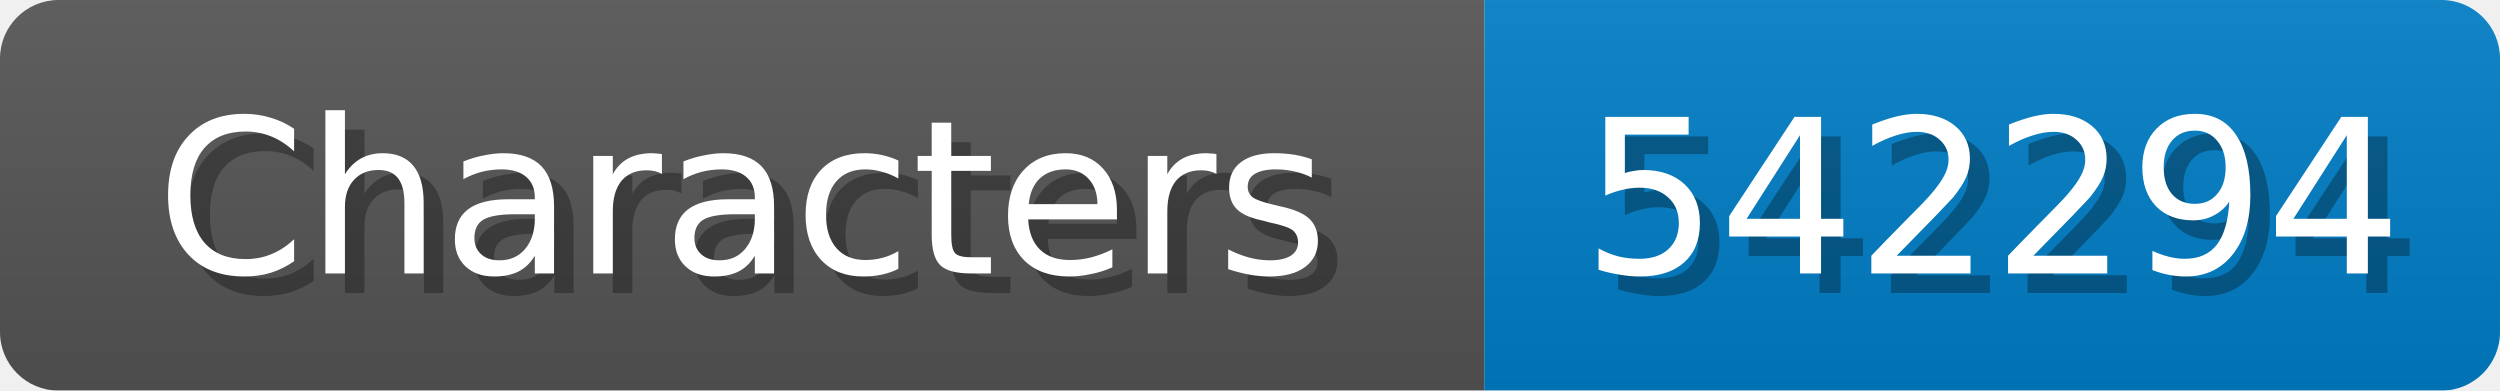
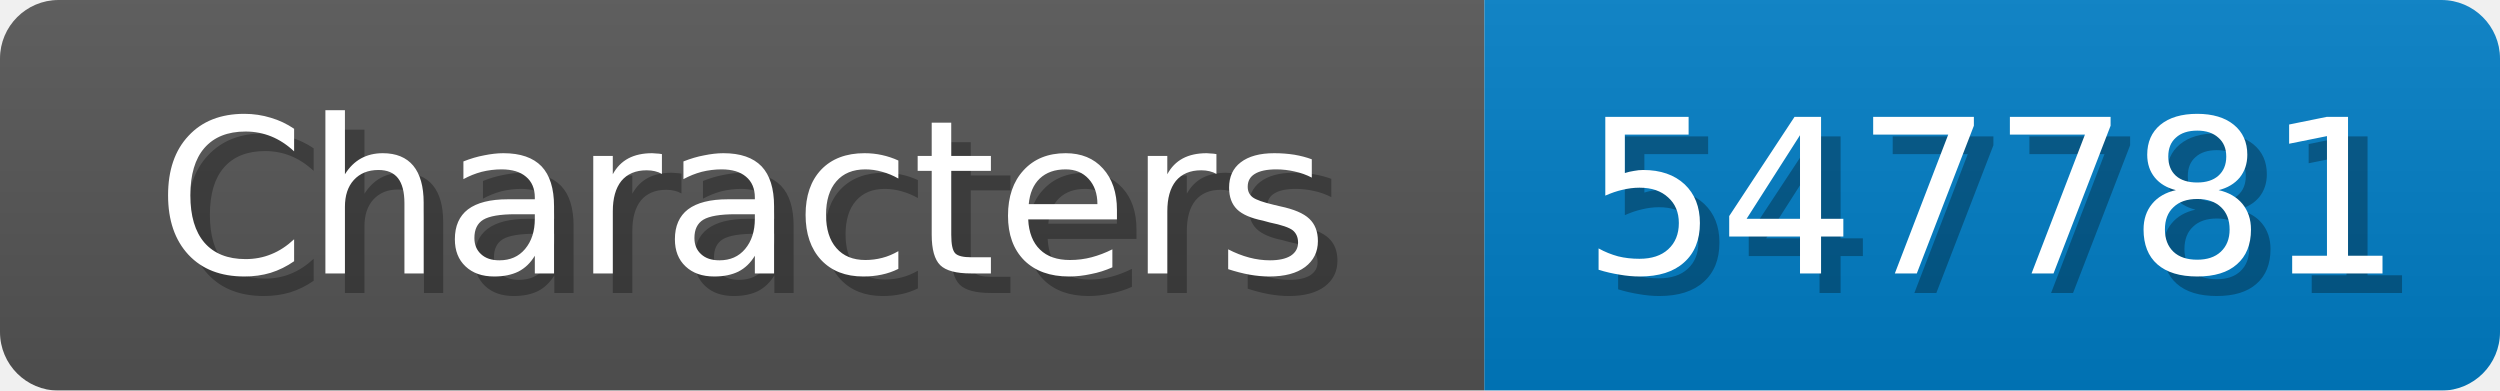
<svg xmlns="http://www.w3.org/2000/svg" width="128" height="20">
  <linearGradient id="b" x2="0" y2="100%">
    <stop offset="0" stop-color="#bbb" stop-opacity=".1" />
    <stop offset="1" stop-opacity=".1" />
  </linearGradient>
  <mask id="anybadge_1">
    <rect width="128" height="20" rx="3" fill="#fff" />
  </mask>
  <g mask="url(#anybadge_1)">
    <path fill="#555" d="M0 0h76v20H0z" />
    <path fill="#007ec6" d="M76 0h52v20H76z" />
    <path fill="url(#b)" d="M0 0h128v20H0z" />
  </g>
  <g fill="#fff" text-anchor="middle" font-family="DejaVu Sans,Verdana,Geneva,sans-serif" font-size="11">
    <text x="39.0" y="15" fill="#010101" fill-opacity=".3">Characters</text>
    <text x="38.0" y="14">Characters</text>
  </g>
  <g fill="#fff" text-anchor="middle" font-family="DejaVu Sans,Verdana,Geneva,sans-serif" font-size="11">
-     <text x="103.0" y="15" fill="#010101" fill-opacity=".3">542294</text>
-     <text x="102.0" y="14">542294</text>
+     <text x="103.0" y="15" fill="#010101" fill-opacity=".3">547781</text>
+     <text x="102.0" y="14">547781</text>
  </g>
</svg>
